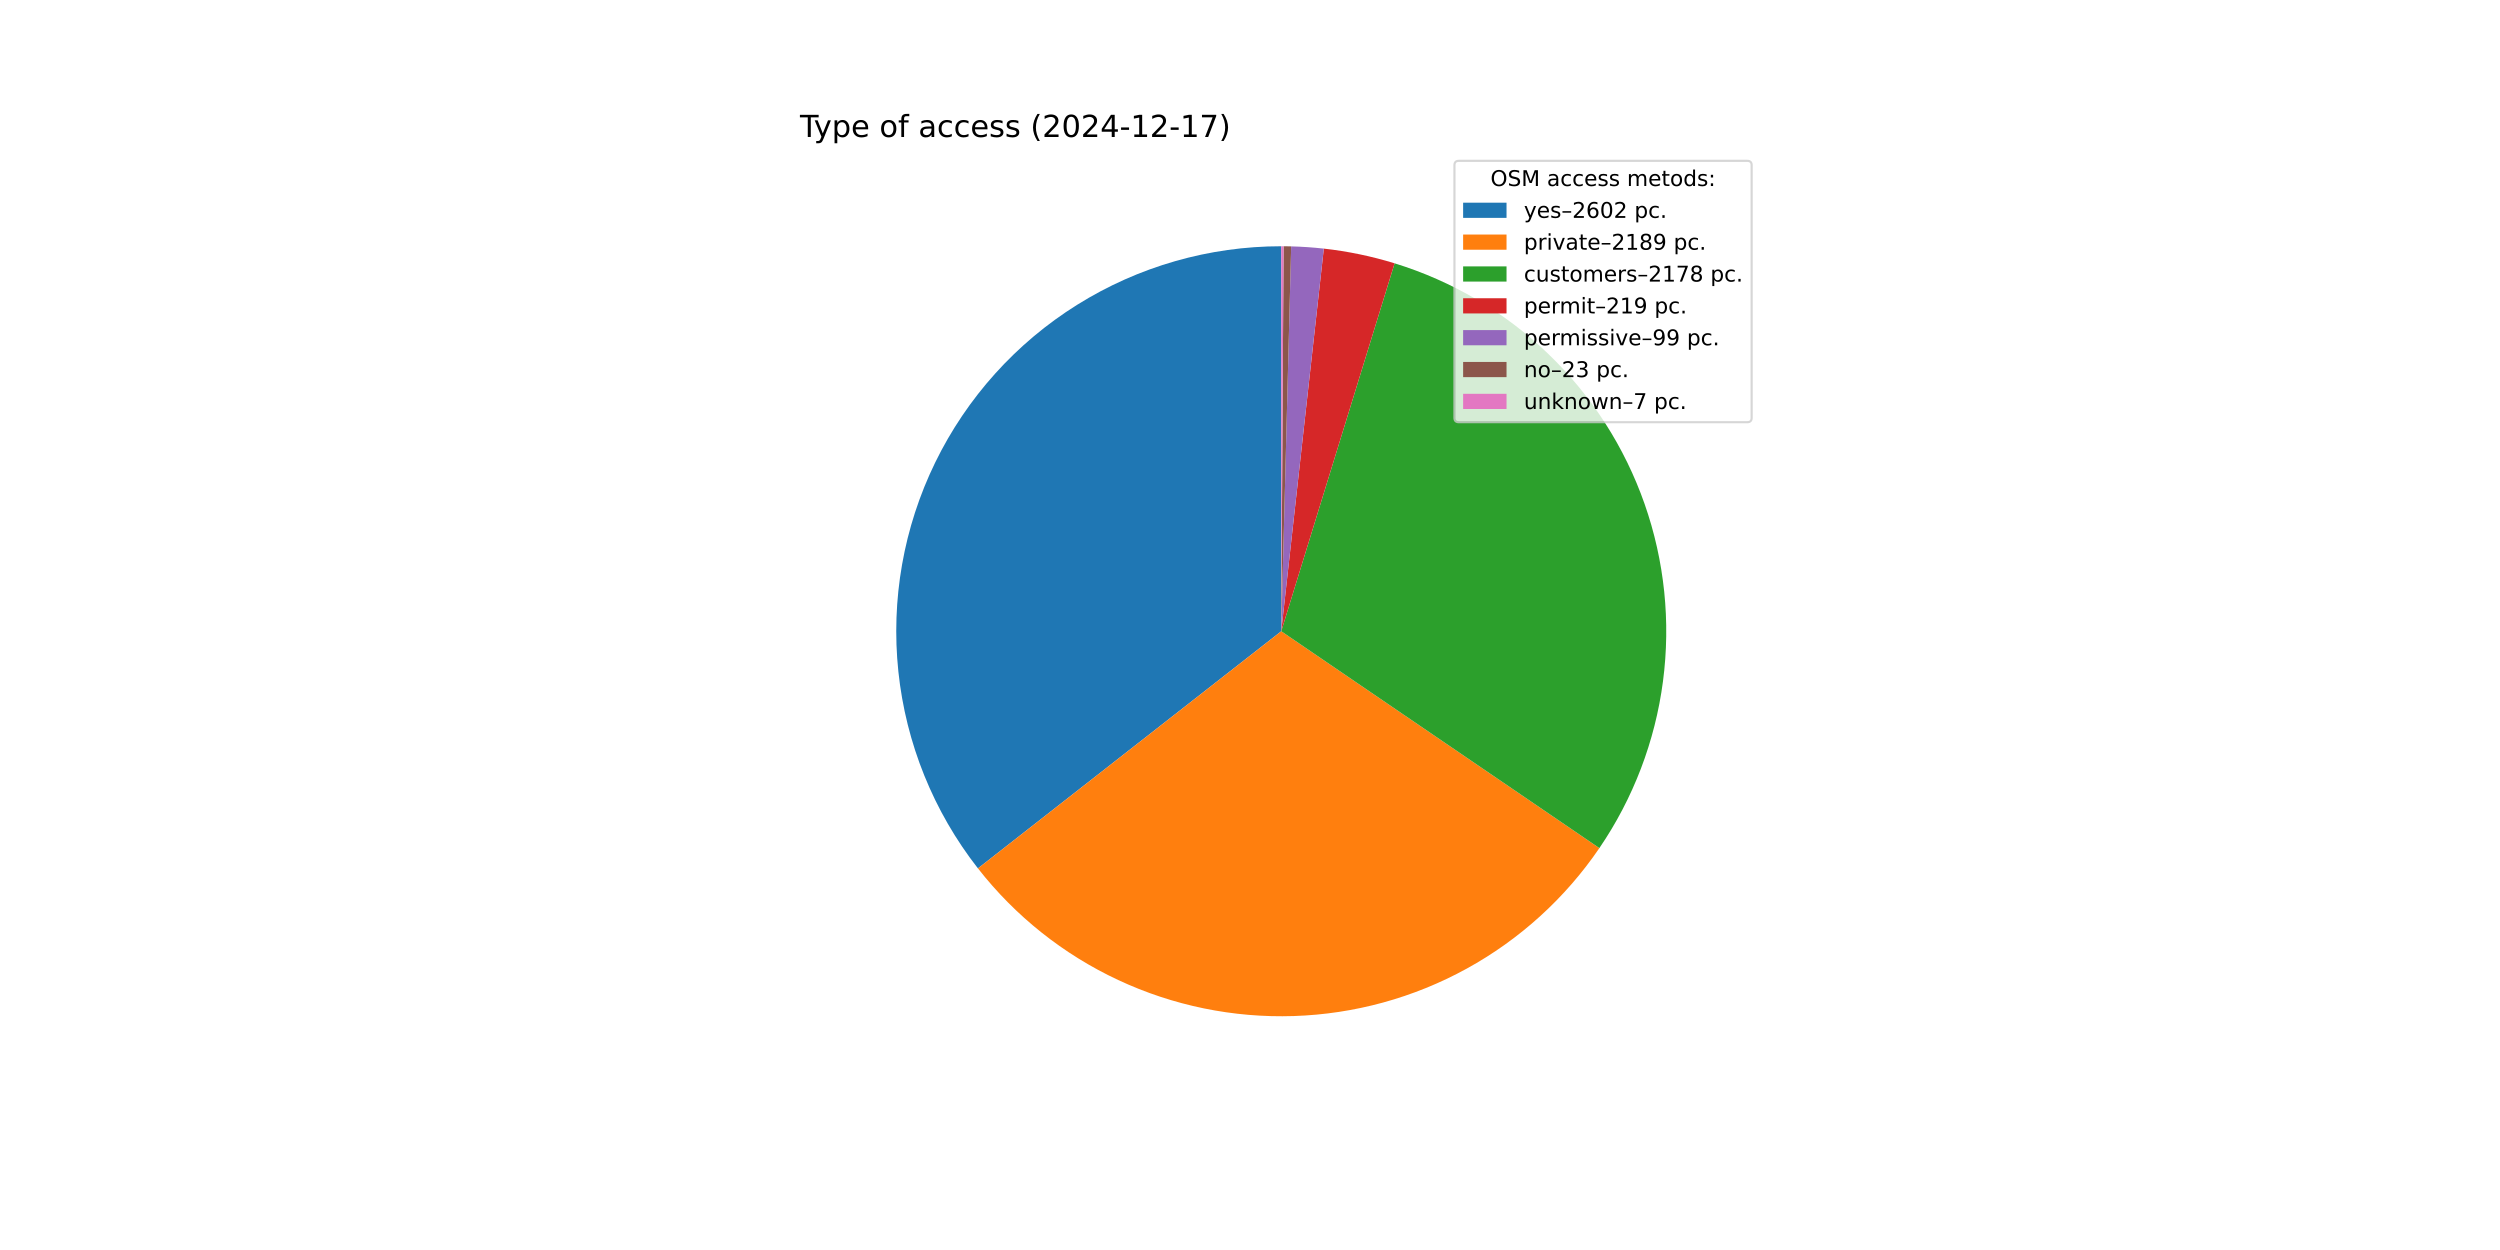
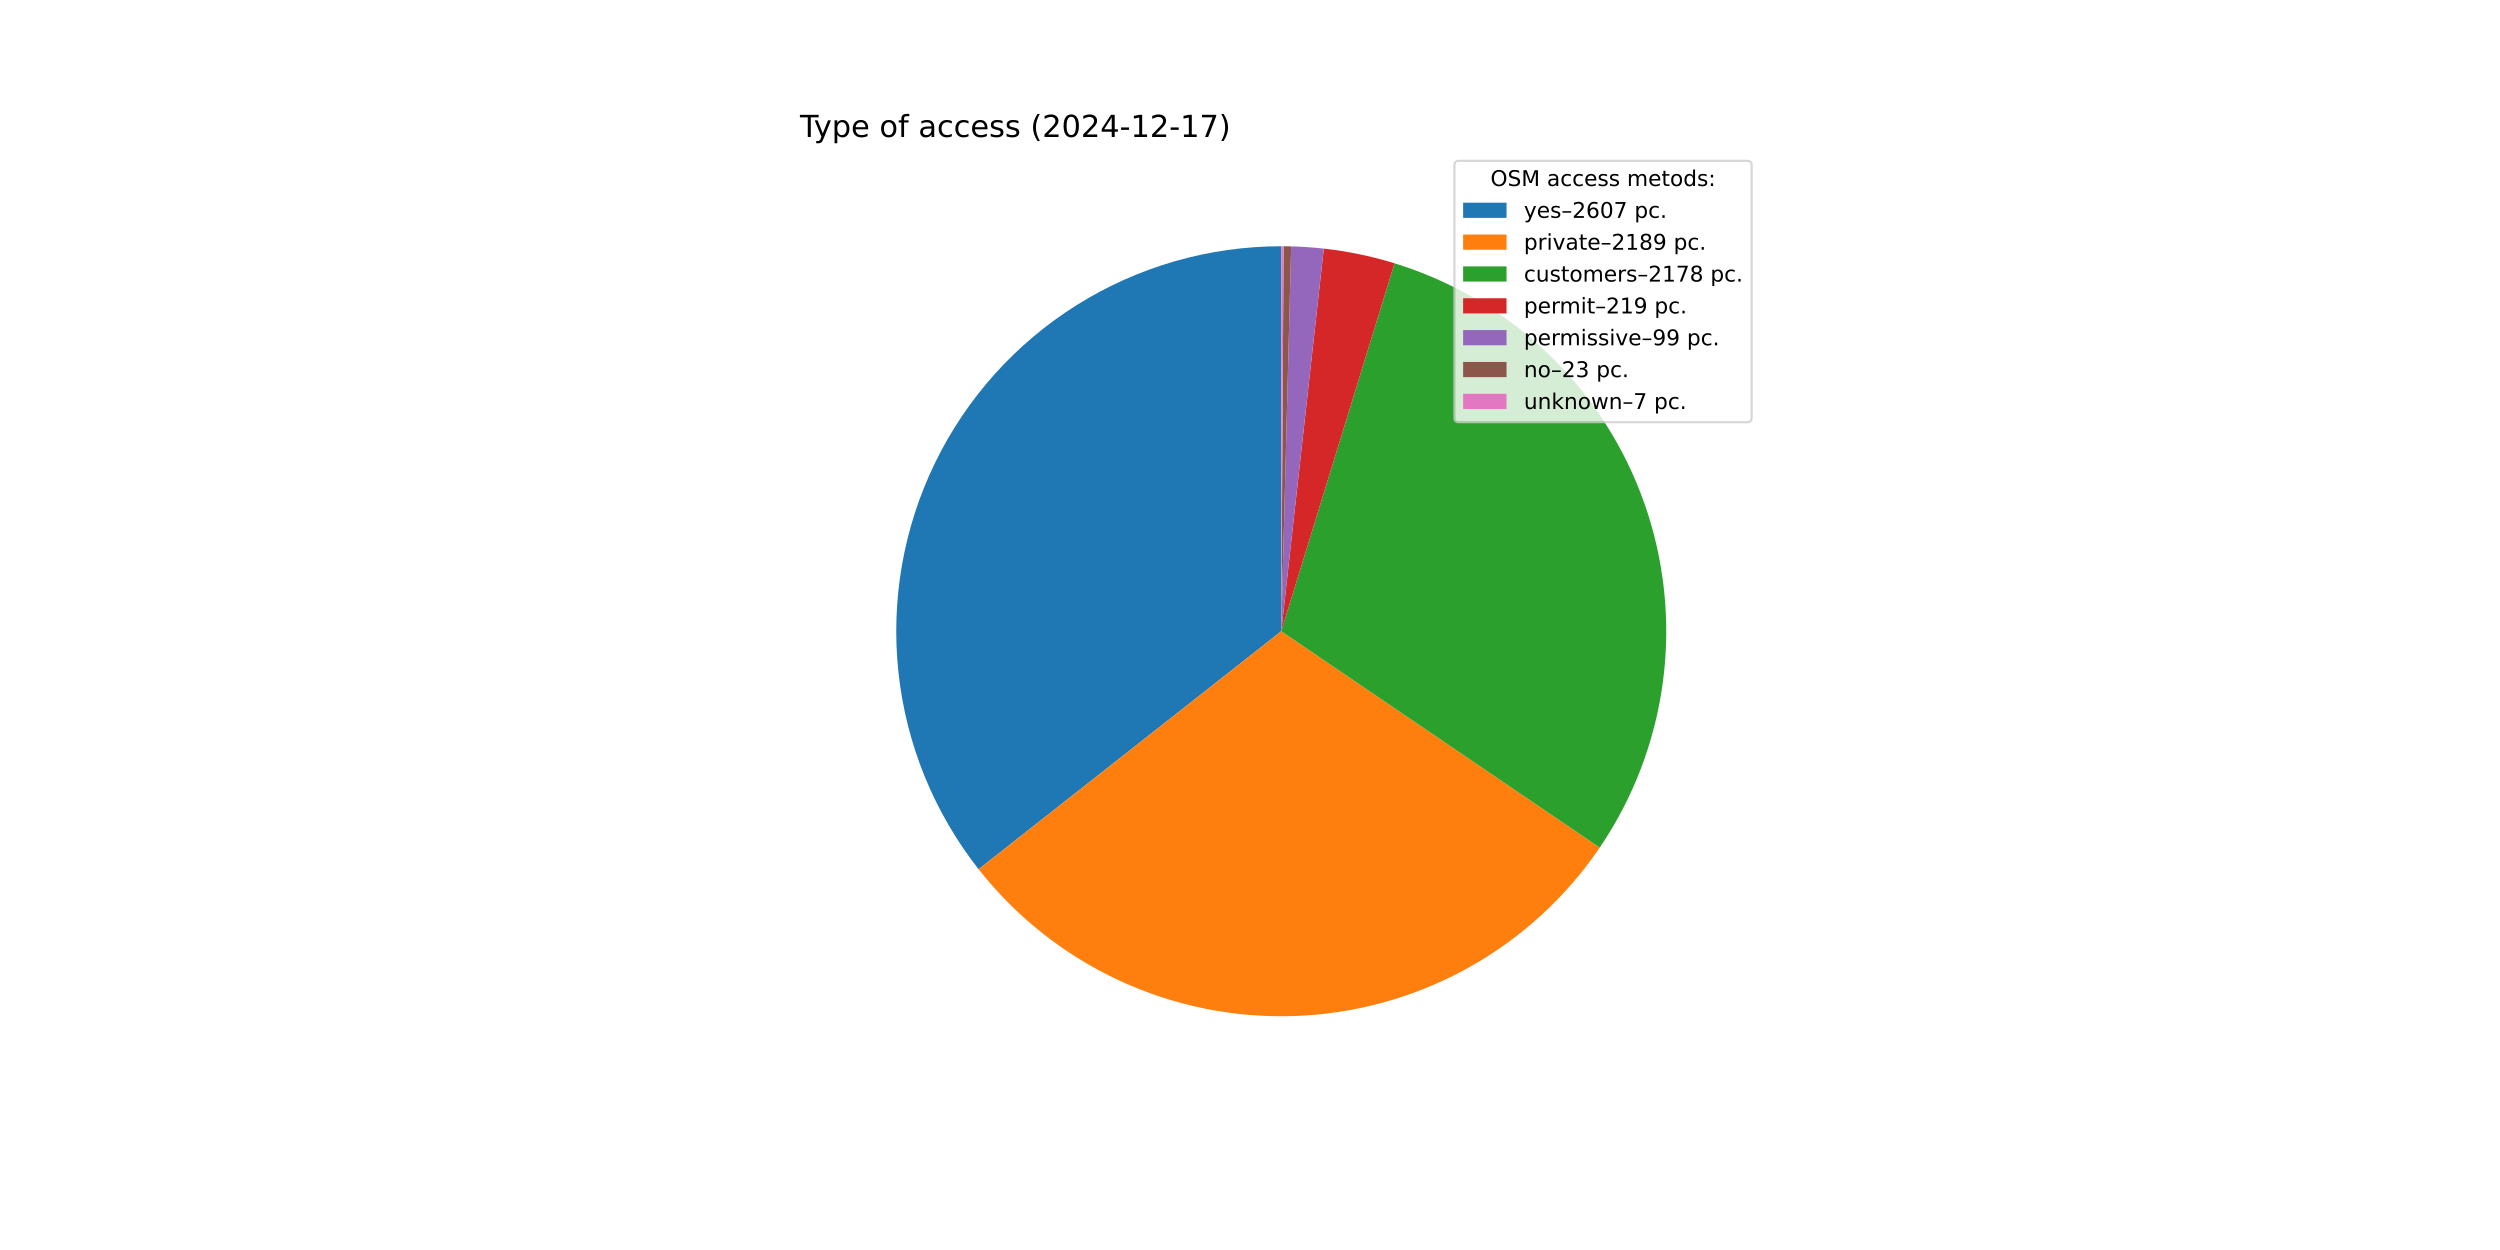
<svg xmlns="http://www.w3.org/2000/svg" xmlns:xlink="http://www.w3.org/1999/xlink" width="1152pt" height="576pt" viewBox="0 0 1152 576" version="1.1">
  <defs>
    <style type="text/css">*{stroke-linejoin: round; stroke-linecap: butt}</style>
  </defs>
  <g id="figure_1">
    <g id="patch_1">
      <path d="M 0 576  L 1152 576  L 1152 0  L 0 0  z " style="fill: #ffffff" />
    </g>
    <g id="axes_1">
      <g id="patch_2">
-         <path d="M 590.4 113.472  C 557.154 113.472 524.568 122.817 496.375 140.438  C 468.182 158.058 445.502 183.253 430.933 213.137  C 416.364 243.021 410.485 276.407 413.969 309.47  C 417.452 342.533 430.161 373.96 450.638 400.151  L 590.4 290.88  z " style="fill: #1f77b4" />
+         <path d="M 590.4 113.472  C 557.112 113.472 524.487 122.841 496.271 140.503  C 468.055 158.164 445.372 183.416 430.826 213.357  C 416.28 243.299 410.451 276.738 414.008 309.835  C 417.564 342.933 430.365 374.37 450.941 400.537  L 590.4 290.88  z " style="fill: #1f77b4" />
      </g>
      <g id="patch_3">
-         <path d="M 450.638 400.151  C 467.833 422.144 489.979 439.771 515.269 451.594  C 540.559 463.416 568.286 469.104 596.188 468.194  C 624.09 467.283 651.387 459.799 675.852 446.352  C 700.317 432.905 721.267 413.872 736.991 390.804  L 590.4 290.88  z " style="fill: #ff7f0e" />
+         <path d="M 450.941 400.537  C 468.185 422.467 490.361 440.024 515.662 451.777  C 540.963 463.53 568.683 469.15 596.564 468.181  C 624.445 467.212 651.708 459.679 676.132 446.198  C 700.556 432.716 721.459 413.662 737.138 390.587  L 590.4 290.88  z " style="fill: #ff7f0e" />
      </g>
      <g id="patch_4">
-         <path d="M 736.991 390.804  C 752.635 367.853 762.673 341.546 766.294 314.008  C 769.915 286.47 767.019 258.462 757.839 232.247  C 748.659 206.033 733.45 182.337 713.441 163.073  C 693.431 143.809 669.174 129.512 642.63 121.334  L 590.4 290.88  z " style="fill: #2ca02c" />
+         <path d="M 737.138 390.587  C 752.738 367.629 762.734 341.327 766.321 313.804  C 769.907 286.28 766.985 258.295 757.789 232.106  C 748.594 205.917 733.38 182.248 713.374 163.009  C 693.368 143.769 669.123 129.49 642.595 121.324  L 590.4 290.88  z " style="fill: #2ca02c" />
      </g>
      <g id="patch_5">
-         <path d="M 642.63 121.334  C 637.314 119.697 631.925 118.311 626.48 117.18  C 621.035 116.049 615.539 115.174 610.012 114.559  L 590.4 290.88  z " style="fill: #d62728" />
+         <path d="M 642.595 121.324  C 637.283 119.689 631.898 118.304 626.456 117.175  C 621.014 116.045 615.522 115.172 609.999 114.558  L 590.4 290.88  z " style="fill: #d62728" />
      </g>
      <g id="patch_6">
-         <path d="M 610.012 114.559  C 607.514 114.281 605.01 114.057 602.502 113.885  C 599.994 113.714 597.483 113.596 594.97 113.531  L 590.4 290.88  z " style="fill: #9467bd" />
+         <path d="M 609.999 114.558  C 607.502 114.28 605 114.056 602.494 113.885  C 599.987 113.713 597.478 113.595 594.967 113.531  L 590.4 290.88  z " style="fill: #9467bd" />
      </g>
      <g id="patch_7">
-         <path d="M 594.97 113.531  C 594.386 113.516 593.802 113.504 593.218 113.494  C 592.634 113.485 592.05 113.479 591.466 113.475  L 590.4 290.88  z " style="fill: #8c564b" />
+         <path d="M 594.967 113.531  C 594.383 113.516 593.8 113.504 593.216 113.494  C 592.633 113.485 592.049 113.479 591.466 113.475  L 590.4 290.88  z " style="fill: #8c564b" />
      </g>
      <g id="patch_8">
-         <path d="M 591.466 113.475  C 591.289 113.474 591.111 113.473 590.933 113.473  C 590.756 113.472 590.578 113.472 590.4 113.472  L 590.4 290.88  z " style="fill: #e377c2" />
+         <path d="M 591.466 113.475  C 591.288 113.474 591.111 113.473 590.933 113.473  C 590.755 113.472 590.578 113.472 590.4 113.472  L 590.4 290.88  z " style="fill: #e377c2" />
      </g>
      <g id="matplotlib.axis_1" />
      <g id="matplotlib.axis_2" />
      <g id="text_1">
        <g transform="translate(368.64 63.12) scale(0.14 -0.14)">
          <defs>
            <path id="DejaVuSans-54" d="M -19 4666  L 3928 4666  L 3928 4134  L 2272 4134  L 2272 0  L 1638 0  L 1638 4134  L -19 4134  L -19 4666  z " transform="scale(0.015625)" />
            <path id="DejaVuSans-79" d="M 2059 -325  Q 1816 -950 1584 -1140  Q 1353 -1331 966 -1331  L 506 -1331  L 506 -850  L 844 -850  Q 1081 -850 1212 -737  Q 1344 -625 1503 -206  L 1606 56  L 191 3500  L 800 3500  L 1894 763  L 2988 3500  L 3597 3500  L 2059 -325  z " transform="scale(0.015625)" />
            <path id="DejaVuSans-70" d="M 1159 525  L 1159 -1331  L 581 -1331  L 581 3500  L 1159 3500  L 1159 2969  Q 1341 3281 1617 3432  Q 1894 3584 2278 3584  Q 2916 3584 3314 3078  Q 3713 2572 3713 1747  Q 3713 922 3314 415  Q 2916 -91 2278 -91  Q 1894 -91 1617 61  Q 1341 213 1159 525  z M 3116 1747  Q 3116 2381 2855 2742  Q 2594 3103 2138 3103  Q 1681 3103 1420 2742  Q 1159 2381 1159 1747  Q 1159 1113 1420 752  Q 1681 391 2138 391  Q 2594 391 2855 752  Q 3116 1113 3116 1747  z " transform="scale(0.015625)" />
            <path id="DejaVuSans-65" d="M 3597 1894  L 3597 1613  L 953 1613  Q 991 1019 1311 708  Q 1631 397 2203 397  Q 2534 397 2845 478  Q 3156 559 3463 722  L 3463 178  Q 3153 47 2828 -22  Q 2503 -91 2169 -91  Q 1331 -91 842 396  Q 353 884 353 1716  Q 353 2575 817 3079  Q 1281 3584 2069 3584  Q 2775 3584 3186 3129  Q 3597 2675 3597 1894  z M 3022 2063  Q 3016 2534 2758 2815  Q 2500 3097 2075 3097  Q 1594 3097 1305 2825  Q 1016 2553 972 2059  L 3022 2063  z " transform="scale(0.015625)" />
            <path id="DejaVuSans-20" transform="scale(0.015625)" />
            <path id="DejaVuSans-6f" d="M 1959 3097  Q 1497 3097 1228 2736  Q 959 2375 959 1747  Q 959 1119 1226 758  Q 1494 397 1959 397  Q 2419 397 2687 759  Q 2956 1122 2956 1747  Q 2956 2369 2687 2733  Q 2419 3097 1959 3097  z M 1959 3584  Q 2709 3584 3137 3096  Q 3566 2609 3566 1747  Q 3566 888 3137 398  Q 2709 -91 1959 -91  Q 1206 -91 779 398  Q 353 888 353 1747  Q 353 2609 779 3096  Q 1206 3584 1959 3584  z " transform="scale(0.015625)" />
            <path id="DejaVuSans-66" d="M 2375 4863  L 2375 4384  L 1825 4384  Q 1516 4384 1395 4259  Q 1275 4134 1275 3809  L 1275 3500  L 2222 3500  L 2222 3053  L 1275 3053  L 1275 0  L 697 0  L 697 3053  L 147 3053  L 147 3500  L 697 3500  L 697 3744  Q 697 4328 969 4595  Q 1241 4863 1831 4863  L 2375 4863  z " transform="scale(0.015625)" />
            <path id="DejaVuSans-61" d="M 2194 1759  Q 1497 1759 1228 1600  Q 959 1441 959 1056  Q 959 750 1161 570  Q 1363 391 1709 391  Q 2188 391 2477 730  Q 2766 1069 2766 1631  L 2766 1759  L 2194 1759  z M 3341 1997  L 3341 0  L 2766 0  L 2766 531  Q 2569 213 2275 61  Q 1981 -91 1556 -91  Q 1019 -91 701 211  Q 384 513 384 1019  Q 384 1609 779 1909  Q 1175 2209 1959 2209  L 2766 2209  L 2766 2266  Q 2766 2663 2505 2880  Q 2244 3097 1772 3097  Q 1472 3097 1187 3025  Q 903 2953 641 2809  L 641 3341  Q 956 3463 1253 3523  Q 1550 3584 1831 3584  Q 2591 3584 2966 3190  Q 3341 2797 3341 1997  z " transform="scale(0.015625)" />
            <path id="DejaVuSans-63" d="M 3122 3366  L 3122 2828  Q 2878 2963 2633 3030  Q 2388 3097 2138 3097  Q 1578 3097 1268 2742  Q 959 2388 959 1747  Q 959 1106 1268 751  Q 1578 397 2138 397  Q 2388 397 2633 464  Q 2878 531 3122 666  L 3122 134  Q 2881 22 2623 -34  Q 2366 -91 2075 -91  Q 1284 -91 818 406  Q 353 903 353 1747  Q 353 2603 823 3093  Q 1294 3584 2113 3584  Q 2378 3584 2631 3529  Q 2884 3475 3122 3366  z " transform="scale(0.015625)" />
            <path id="DejaVuSans-73" d="M 2834 3397  L 2834 2853  Q 2591 2978 2328 3040  Q 2066 3103 1784 3103  Q 1356 3103 1142 2972  Q 928 2841 928 2578  Q 928 2378 1081 2264  Q 1234 2150 1697 2047  L 1894 2003  Q 2506 1872 2764 1633  Q 3022 1394 3022 966  Q 3022 478 2636 193  Q 2250 -91 1575 -91  Q 1294 -91 989 -36  Q 684 19 347 128  L 347 722  Q 666 556 975 473  Q 1284 391 1588 391  Q 1994 391 2212 530  Q 2431 669 2431 922  Q 2431 1156 2273 1281  Q 2116 1406 1581 1522  L 1381 1569  Q 847 1681 609 1914  Q 372 2147 372 2553  Q 372 3047 722 3315  Q 1072 3584 1716 3584  Q 2034 3584 2315 3537  Q 2597 3491 2834 3397  z " transform="scale(0.015625)" />
            <path id="DejaVuSans-28" d="M 1984 4856  Q 1566 4138 1362 3434  Q 1159 2731 1159 2009  Q 1159 1288 1364 580  Q 1569 -128 1984 -844  L 1484 -844  Q 1016 -109 783 600  Q 550 1309 550 2009  Q 550 2706 781 3412  Q 1013 4119 1484 4856  L 1984 4856  z " transform="scale(0.015625)" />
            <path id="DejaVuSans-32" d="M 1228 531  L 3431 531  L 3431 0  L 469 0  L 469 531  Q 828 903 1448 1529  Q 2069 2156 2228 2338  Q 2531 2678 2651 2914  Q 2772 3150 2772 3378  Q 2772 3750 2511 3984  Q 2250 4219 1831 4219  Q 1534 4219 1204 4116  Q 875 4013 500 3803  L 500 4441  Q 881 4594 1212 4672  Q 1544 4750 1819 4750  Q 2544 4750 2975 4387  Q 3406 4025 3406 3419  Q 3406 3131 3298 2873  Q 3191 2616 2906 2266  Q 2828 2175 2409 1742  Q 1991 1309 1228 531  z " transform="scale(0.015625)" />
            <path id="DejaVuSans-30" d="M 2034 4250  Q 1547 4250 1301 3770  Q 1056 3291 1056 2328  Q 1056 1369 1301 889  Q 1547 409 2034 409  Q 2525 409 2770 889  Q 3016 1369 3016 2328  Q 3016 3291 2770 3770  Q 2525 4250 2034 4250  z M 2034 4750  Q 2819 4750 3233 4129  Q 3647 3509 3647 2328  Q 3647 1150 3233 529  Q 2819 -91 2034 -91  Q 1250 -91 836 529  Q 422 1150 422 2328  Q 422 3509 836 4129  Q 1250 4750 2034 4750  z " transform="scale(0.015625)" />
            <path id="DejaVuSans-34" d="M 2419 4116  L 825 1625  L 2419 1625  L 2419 4116  z M 2253 4666  L 3047 4666  L 3047 1625  L 3713 1625  L 3713 1100  L 3047 1100  L 3047 0  L 2419 0  L 2419 1100  L 313 1100  L 313 1709  L 2253 4666  z " transform="scale(0.015625)" />
            <path id="DejaVuSans-2d" d="M 313 2009  L 1997 2009  L 1997 1497  L 313 1497  L 313 2009  z " transform="scale(0.015625)" />
            <path id="DejaVuSans-31" d="M 794 531  L 1825 531  L 1825 4091  L 703 3866  L 703 4441  L 1819 4666  L 2450 4666  L 2450 531  L 3481 531  L 3481 0  L 794 0  L 794 531  z " transform="scale(0.015625)" />
            <path id="DejaVuSans-37" d="M 525 4666  L 3525 4666  L 3525 4397  L 1831 0  L 1172 0  L 2766 4134  L 525 4134  L 525 4666  z " transform="scale(0.015625)" />
            <path id="DejaVuSans-29" d="M 513 4856  L 1013 4856  Q 1481 4119 1714 3412  Q 1947 2706 1947 2009  Q 1947 1309 1714 600  Q 1481 -109 1013 -844  L 513 -844  Q 928 -128 1133 580  Q 1338 1288 1338 2009  Q 1338 2731 1133 3434  Q 928 4138 513 4856  z " transform="scale(0.015625)" />
          </defs>
          <use xlink:href="#DejaVuSans-54" />
          <use xlink:href="#DejaVuSans-79" x="45.459" />
          <use xlink:href="#DejaVuSans-70" x="104.639" />
          <use xlink:href="#DejaVuSans-65" x="168.115" />
          <use xlink:href="#DejaVuSans-20" x="229.639" />
          <use xlink:href="#DejaVuSans-6f" x="261.426" />
          <use xlink:href="#DejaVuSans-66" x="322.607" />
          <use xlink:href="#DejaVuSans-20" x="357.812" />
          <use xlink:href="#DejaVuSans-61" x="389.6" />
          <use xlink:href="#DejaVuSans-63" x="450.879" />
          <use xlink:href="#DejaVuSans-63" x="505.859" />
          <use xlink:href="#DejaVuSans-65" x="560.84" />
          <use xlink:href="#DejaVuSans-73" x="622.363" />
          <use xlink:href="#DejaVuSans-73" x="674.463" />
          <use xlink:href="#DejaVuSans-20" x="726.562" />
          <use xlink:href="#DejaVuSans-28" x="758.35" />
          <use xlink:href="#DejaVuSans-32" x="797.363" />
          <use xlink:href="#DejaVuSans-30" x="860.986" />
          <use xlink:href="#DejaVuSans-32" x="924.609" />
          <use xlink:href="#DejaVuSans-34" x="988.232" />
          <use xlink:href="#DejaVuSans-2d" x="1051.855" />
          <use xlink:href="#DejaVuSans-31" x="1087.939" />
          <use xlink:href="#DejaVuSans-32" x="1151.562" />
          <use xlink:href="#DejaVuSans-2d" x="1215.186" />
          <use xlink:href="#DejaVuSans-31" x="1251.27" />
          <use xlink:href="#DejaVuSans-37" x="1314.893" />
          <use xlink:href="#DejaVuSans-29" x="1378.516" />
        </g>
      </g>
      <g id="legend_1">
        <g id="patch_9">
          <path d="M 672.208 194.545  L 805.16 194.545  Q 807.16 194.545 807.16 192.545  L 807.16 76.12  Q 807.16 74.12 805.16 74.12  L 672.208 74.12  Q 670.208 74.12 670.208 76.12  L 670.208 192.545  Q 670.208 194.545 672.208 194.545  z " style="fill: #ffffff; opacity: 0.8; stroke: #cccccc; stroke-linejoin: miter" />
        </g>
        <g id="text_2">
          <g transform="translate(686.8038 85.71844) scale(0.1 -0.1)">
            <defs>
              <path id="DejaVuSans-4f" d="M 2522 4238  Q 1834 4238 1429 3725  Q 1025 3213 1025 2328  Q 1025 1447 1429 934  Q 1834 422 2522 422  Q 3209 422 3611 934  Q 4013 1447 4013 2328  Q 4013 3213 3611 3725  Q 3209 4238 2522 4238  z M 2522 4750  Q 3503 4750 4090 4092  Q 4678 3434 4678 2328  Q 4678 1225 4090 567  Q 3503 -91 2522 -91  Q 1538 -91 948 565  Q 359 1222 359 2328  Q 359 3434 948 4092  Q 1538 4750 2522 4750  z " transform="scale(0.015625)" />
              <path id="DejaVuSans-53" d="M 3425 4513  L 3425 3897  Q 3066 4069 2747 4153  Q 2428 4238 2131 4238  Q 1616 4238 1336 4038  Q 1056 3838 1056 3469  Q 1056 3159 1242 3001  Q 1428 2844 1947 2747  L 2328 2669  Q 3034 2534 3370 2195  Q 3706 1856 3706 1288  Q 3706 609 3251 259  Q 2797 -91 1919 -91  Q 1588 -91 1214 -16  Q 841 59 441 206  L 441 856  Q 825 641 1194 531  Q 1563 422 1919 422  Q 2459 422 2753 634  Q 3047 847 3047 1241  Q 3047 1584 2836 1778  Q 2625 1972 2144 2069  L 1759 2144  Q 1053 2284 737 2584  Q 422 2884 422 3419  Q 422 4038 858 4394  Q 1294 4750 2059 4750  Q 2388 4750 2728 4690  Q 3069 4631 3425 4513  z " transform="scale(0.015625)" />
              <path id="DejaVuSans-4d" d="M 628 4666  L 1569 4666  L 2759 1491  L 3956 4666  L 4897 4666  L 4897 0  L 4281 0  L 4281 4097  L 3078 897  L 2444 897  L 1241 4097  L 1241 0  L 628 0  L 628 4666  z " transform="scale(0.015625)" />
              <path id="DejaVuSans-6d" d="M 3328 2828  Q 3544 3216 3844 3400  Q 4144 3584 4550 3584  Q 5097 3584 5394 3201  Q 5691 2819 5691 2113  L 5691 0  L 5113 0  L 5113 2094  Q 5113 2597 4934 2840  Q 4756 3084 4391 3084  Q 3944 3084 3684 2787  Q 3425 2491 3425 1978  L 3425 0  L 2847 0  L 2847 2094  Q 2847 2600 2669 2842  Q 2491 3084 2119 3084  Q 1678 3084 1418 2786  Q 1159 2488 1159 1978  L 1159 0  L 581 0  L 581 3500  L 1159 3500  L 1159 2956  Q 1356 3278 1631 3431  Q 1906 3584 2284 3584  Q 2666 3584 2933 3390  Q 3200 3197 3328 2828  z " transform="scale(0.015625)" />
              <path id="DejaVuSans-74" d="M 1172 4494  L 1172 3500  L 2356 3500  L 2356 3053  L 1172 3053  L 1172 1153  Q 1172 725 1289 603  Q 1406 481 1766 481  L 2356 481  L 2356 0  L 1766 0  Q 1100 0 847 248  Q 594 497 594 1153  L 594 3053  L 172 3053  L 172 3500  L 594 3500  L 594 4494  L 1172 4494  z " transform="scale(0.015625)" />
              <path id="DejaVuSans-64" d="M 2906 2969  L 2906 4863  L 3481 4863  L 3481 0  L 2906 0  L 2906 525  Q 2725 213 2448 61  Q 2172 -91 1784 -91  Q 1150 -91 751 415  Q 353 922 353 1747  Q 353 2572 751 3078  Q 1150 3584 1784 3584  Q 2172 3584 2448 3432  Q 2725 3281 2906 2969  z M 947 1747  Q 947 1113 1208 752  Q 1469 391 1925 391  Q 2381 391 2643 752  Q 2906 1113 2906 1747  Q 2906 2381 2643 2742  Q 2381 3103 1925 3103  Q 1469 3103 1208 2742  Q 947 2381 947 1747  z " transform="scale(0.015625)" />
              <path id="DejaVuSans-3a" d="M 750 794  L 1409 794  L 1409 0  L 750 0  L 750 794  z M 750 3309  L 1409 3309  L 1409 2516  L 750 2516  L 750 3309  z " transform="scale(0.015625)" />
            </defs>
            <use xlink:href="#DejaVuSans-4f" />
            <use xlink:href="#DejaVuSans-53" x="78.711" />
            <use xlink:href="#DejaVuSans-4d" x="142.188" />
            <use xlink:href="#DejaVuSans-20" x="228.467" />
            <use xlink:href="#DejaVuSans-61" x="260.254" />
            <use xlink:href="#DejaVuSans-63" x="321.533" />
            <use xlink:href="#DejaVuSans-63" x="376.514" />
            <use xlink:href="#DejaVuSans-65" x="431.494" />
            <use xlink:href="#DejaVuSans-73" x="493.018" />
            <use xlink:href="#DejaVuSans-73" x="545.117" />
            <use xlink:href="#DejaVuSans-20" x="597.217" />
            <use xlink:href="#DejaVuSans-6d" x="629.004" />
            <use xlink:href="#DejaVuSans-65" x="726.416" />
            <use xlink:href="#DejaVuSans-74" x="787.939" />
            <use xlink:href="#DejaVuSans-6f" x="827.148" />
            <use xlink:href="#DejaVuSans-64" x="888.33" />
            <use xlink:href="#DejaVuSans-73" x="951.807" />
            <use xlink:href="#DejaVuSans-3a" x="1003.906" />
          </g>
        </g>
        <g id="patch_10">
          <path d="M 674.208 100.397  L 694.208 100.397  L 694.208 93.397  L 674.208 93.397  z " style="fill: #1f77b4" />
        </g>
        <g id="text_3">
          <g transform="translate(702.2084 100.3966) scale(0.1 -0.1)">
            <defs>
              <path id="DejaVuSans-2013" d="M 313 1978  L 2888 1978  L 2888 1528  L 313 1528  L 313 1978  z " transform="scale(0.015625)" />
              <path id="DejaVuSans-36" d="M 2113 2584  Q 1688 2584 1439 2293  Q 1191 2003 1191 1497  Q 1191 994 1439 701  Q 1688 409 2113 409  Q 2538 409 2786 701  Q 3034 994 3034 1497  Q 3034 2003 2786 2293  Q 2538 2584 2113 2584  z M 3366 4563  L 3366 3988  Q 3128 4100 2886 4159  Q 2644 4219 2406 4219  Q 1781 4219 1451 3797  Q 1122 3375 1075 2522  Q 1259 2794 1537 2939  Q 1816 3084 2150 3084  Q 2853 3084 3261 2657  Q 3669 2231 3669 1497  Q 3669 778 3244 343  Q 2819 -91 2113 -91  Q 1303 -91 875 529  Q 447 1150 447 2328  Q 447 3434 972 4092  Q 1497 4750 2381 4750  Q 2619 4750 2861 4703  Q 3103 4656 3366 4563  z " transform="scale(0.015625)" />
              <path id="DejaVuSans-2e" d="M 684 794  L 1344 794  L 1344 0  L 684 0  L 684 794  z " transform="scale(0.015625)" />
            </defs>
            <use xlink:href="#DejaVuSans-79" />
            <use xlink:href="#DejaVuSans-65" x="59.18" />
            <use xlink:href="#DejaVuSans-73" x="120.703" />
            <use xlink:href="#DejaVuSans-2013" x="172.803" />
            <use xlink:href="#DejaVuSans-32" x="222.803" />
            <use xlink:href="#DejaVuSans-36" x="286.426" />
            <use xlink:href="#DejaVuSans-30" x="350.049" />
-             <use xlink:href="#DejaVuSans-32" x="413.672" />
+             <use xlink:href="#DejaVuSans-37" x="413.672" />
            <use xlink:href="#DejaVuSans-20" x="477.295" />
            <use xlink:href="#DejaVuSans-70" x="509.082" />
            <use xlink:href="#DejaVuSans-63" x="572.559" />
            <use xlink:href="#DejaVuSans-2e" x="627.539" />
          </g>
        </g>
        <g id="patch_11">
          <path d="M 674.208 115.075  L 694.208 115.075  L 694.208 108.075  L 674.208 108.075  z " style="fill: #ff7f0e" />
        </g>
        <g id="text_4">
          <g transform="translate(702.2084 115.0747) scale(0.1 -0.1)">
            <defs>
              <path id="DejaVuSans-72" d="M 2631 2963  Q 2534 3019 2420 3045  Q 2306 3072 2169 3072  Q 1681 3072 1420 2755  Q 1159 2438 1159 1844  L 1159 0  L 581 0  L 581 3500  L 1159 3500  L 1159 2956  Q 1341 3275 1631 3429  Q 1922 3584 2338 3584  Q 2397 3584 2469 3576  Q 2541 3569 2628 3553  L 2631 2963  z " transform="scale(0.015625)" />
              <path id="DejaVuSans-69" d="M 603 3500  L 1178 3500  L 1178 0  L 603 0  L 603 3500  z M 603 4863  L 1178 4863  L 1178 4134  L 603 4134  L 603 4863  z " transform="scale(0.015625)" />
              <path id="DejaVuSans-76" d="M 191 3500  L 800 3500  L 1894 563  L 2988 3500  L 3597 3500  L 2284 0  L 1503 0  L 191 3500  z " transform="scale(0.015625)" />
              <path id="DejaVuSans-38" d="M 2034 2216  Q 1584 2216 1326 1975  Q 1069 1734 1069 1313  Q 1069 891 1326 650  Q 1584 409 2034 409  Q 2484 409 2743 651  Q 3003 894 3003 1313  Q 3003 1734 2745 1975  Q 2488 2216 2034 2216  z M 1403 2484  Q 997 2584 770 2862  Q 544 3141 544 3541  Q 544 4100 942 4425  Q 1341 4750 2034 4750  Q 2731 4750 3128 4425  Q 3525 4100 3525 3541  Q 3525 3141 3298 2862  Q 3072 2584 2669 2484  Q 3125 2378 3379 2068  Q 3634 1759 3634 1313  Q 3634 634 3220 271  Q 2806 -91 2034 -91  Q 1263 -91 848 271  Q 434 634 434 1313  Q 434 1759 690 2068  Q 947 2378 1403 2484  z M 1172 3481  Q 1172 3119 1398 2916  Q 1625 2713 2034 2713  Q 2441 2713 2670 2916  Q 2900 3119 2900 3481  Q 2900 3844 2670 4047  Q 2441 4250 2034 4250  Q 1625 4250 1398 4047  Q 1172 3844 1172 3481  z " transform="scale(0.015625)" />
              <path id="DejaVuSans-39" d="M 703 97  L 703 672  Q 941 559 1184 500  Q 1428 441 1663 441  Q 2288 441 2617 861  Q 2947 1281 2994 2138  Q 2813 1869 2534 1725  Q 2256 1581 1919 1581  Q 1219 1581 811 2004  Q 403 2428 403 3163  Q 403 3881 828 4315  Q 1253 4750 1959 4750  Q 2769 4750 3195 4129  Q 3622 3509 3622 2328  Q 3622 1225 3098 567  Q 2575 -91 1691 -91  Q 1453 -91 1209 -44  Q 966 3 703 97  z M 1959 2075  Q 2384 2075 2632 2365  Q 2881 2656 2881 3163  Q 2881 3666 2632 3958  Q 2384 4250 1959 4250  Q 1534 4250 1286 3958  Q 1038 3666 1038 3163  Q 1038 2656 1286 2365  Q 1534 2075 1959 2075  z " transform="scale(0.015625)" />
            </defs>
            <use xlink:href="#DejaVuSans-70" />
            <use xlink:href="#DejaVuSans-72" x="63.477" />
            <use xlink:href="#DejaVuSans-69" x="104.59" />
            <use xlink:href="#DejaVuSans-76" x="132.373" />
            <use xlink:href="#DejaVuSans-61" x="191.553" />
            <use xlink:href="#DejaVuSans-74" x="252.832" />
            <use xlink:href="#DejaVuSans-65" x="292.041" />
            <use xlink:href="#DejaVuSans-2013" x="353.564" />
            <use xlink:href="#DejaVuSans-32" x="403.564" />
            <use xlink:href="#DejaVuSans-31" x="467.188" />
            <use xlink:href="#DejaVuSans-38" x="530.811" />
            <use xlink:href="#DejaVuSans-39" x="594.434" />
            <use xlink:href="#DejaVuSans-20" x="658.057" />
            <use xlink:href="#DejaVuSans-70" x="689.844" />
            <use xlink:href="#DejaVuSans-63" x="753.32" />
            <use xlink:href="#DejaVuSans-2e" x="808.301" />
          </g>
        </g>
        <g id="patch_12">
          <path d="M 674.208 129.753  L 694.208 129.753  L 694.208 122.753  L 674.208 122.753  z " style="fill: #2ca02c" />
        </g>
        <g id="text_5">
          <g transform="translate(702.2084 129.7528) scale(0.1 -0.1)">
            <defs>
              <path id="DejaVuSans-75" d="M 544 1381  L 544 3500  L 1119 3500  L 1119 1403  Q 1119 906 1312 657  Q 1506 409 1894 409  Q 2359 409 2629 706  Q 2900 1003 2900 1516  L 2900 3500  L 3475 3500  L 3475 0  L 2900 0  L 2900 538  Q 2691 219 2414 64  Q 2138 -91 1772 -91  Q 1169 -91 856 284  Q 544 659 544 1381  z M 1991 3584  L 1991 3584  z " transform="scale(0.015625)" />
            </defs>
            <use xlink:href="#DejaVuSans-63" />
            <use xlink:href="#DejaVuSans-75" x="54.98" />
            <use xlink:href="#DejaVuSans-73" x="118.359" />
            <use xlink:href="#DejaVuSans-74" x="170.459" />
            <use xlink:href="#DejaVuSans-6f" x="209.668" />
            <use xlink:href="#DejaVuSans-6d" x="270.85" />
            <use xlink:href="#DejaVuSans-65" x="368.262" />
            <use xlink:href="#DejaVuSans-72" x="429.785" />
            <use xlink:href="#DejaVuSans-73" x="470.898" />
            <use xlink:href="#DejaVuSans-2013" x="522.998" />
            <use xlink:href="#DejaVuSans-32" x="572.998" />
            <use xlink:href="#DejaVuSans-31" x="636.621" />
            <use xlink:href="#DejaVuSans-37" x="700.244" />
            <use xlink:href="#DejaVuSans-38" x="763.867" />
            <use xlink:href="#DejaVuSans-20" x="827.49" />
            <use xlink:href="#DejaVuSans-70" x="859.277" />
            <use xlink:href="#DejaVuSans-63" x="922.754" />
            <use xlink:href="#DejaVuSans-2e" x="977.734" />
          </g>
        </g>
        <g id="patch_13">
          <path d="M 674.208 144.431  L 694.208 144.431  L 694.208 137.431  L 674.208 137.431  z " style="fill: #d62728" />
        </g>
        <g id="text_6">
          <g transform="translate(702.2084 144.4309) scale(0.1 -0.1)">
            <use xlink:href="#DejaVuSans-70" />
            <use xlink:href="#DejaVuSans-65" x="63.477" />
            <use xlink:href="#DejaVuSans-72" x="125" />
            <use xlink:href="#DejaVuSans-6d" x="164.363" />
            <use xlink:href="#DejaVuSans-69" x="261.775" />
            <use xlink:href="#DejaVuSans-74" x="289.559" />
            <use xlink:href="#DejaVuSans-2013" x="328.768" />
            <use xlink:href="#DejaVuSans-32" x="378.768" />
            <use xlink:href="#DejaVuSans-31" x="442.391" />
            <use xlink:href="#DejaVuSans-39" x="506.014" />
            <use xlink:href="#DejaVuSans-20" x="569.637" />
            <use xlink:href="#DejaVuSans-70" x="601.424" />
            <use xlink:href="#DejaVuSans-63" x="664.9" />
            <use xlink:href="#DejaVuSans-2e" x="719.881" />
          </g>
        </g>
        <g id="patch_14">
          <path d="M 674.208 159.109  L 694.208 159.109  L 694.208 152.109  L 674.208 152.109  z " style="fill: #9467bd" />
        </g>
        <g id="text_7">
          <g transform="translate(702.2084 159.1091) scale(0.1 -0.1)">
            <use xlink:href="#DejaVuSans-70" />
            <use xlink:href="#DejaVuSans-65" x="63.477" />
            <use xlink:href="#DejaVuSans-72" x="125" />
            <use xlink:href="#DejaVuSans-6d" x="164.363" />
            <use xlink:href="#DejaVuSans-69" x="261.775" />
            <use xlink:href="#DejaVuSans-73" x="289.559" />
            <use xlink:href="#DejaVuSans-73" x="341.658" />
            <use xlink:href="#DejaVuSans-69" x="393.758" />
            <use xlink:href="#DejaVuSans-76" x="421.541" />
            <use xlink:href="#DejaVuSans-65" x="480.721" />
            <use xlink:href="#DejaVuSans-2013" x="542.244" />
            <use xlink:href="#DejaVuSans-39" x="592.244" />
            <use xlink:href="#DejaVuSans-39" x="655.867" />
            <use xlink:href="#DejaVuSans-20" x="719.49" />
            <use xlink:href="#DejaVuSans-70" x="751.277" />
            <use xlink:href="#DejaVuSans-63" x="814.754" />
            <use xlink:href="#DejaVuSans-2e" x="869.734" />
          </g>
        </g>
        <g id="patch_15">
          <path d="M 674.208 173.787  L 694.208 173.787  L 694.208 166.787  L 674.208 166.787  z " style="fill: #8c564b" />
        </g>
        <g id="text_8">
          <g transform="translate(702.2084 173.7872) scale(0.1 -0.1)">
            <defs>
              <path id="DejaVuSans-6e" d="M 3513 2113  L 3513 0  L 2938 0  L 2938 2094  Q 2938 2591 2744 2837  Q 2550 3084 2163 3084  Q 1697 3084 1428 2787  Q 1159 2491 1159 1978  L 1159 0  L 581 0  L 581 3500  L 1159 3500  L 1159 2956  Q 1366 3272 1645 3428  Q 1925 3584 2291 3584  Q 2894 3584 3203 3211  Q 3513 2838 3513 2113  z " transform="scale(0.015625)" />
              <path id="DejaVuSans-33" d="M 2597 2516  Q 3050 2419 3304 2112  Q 3559 1806 3559 1356  Q 3559 666 3084 287  Q 2609 -91 1734 -91  Q 1441 -91 1130 -33  Q 819 25 488 141  L 488 750  Q 750 597 1062 519  Q 1375 441 1716 441  Q 2309 441 2620 675  Q 2931 909 2931 1356  Q 2931 1769 2642 2001  Q 2353 2234 1838 2234  L 1294 2234  L 1294 2753  L 1863 2753  Q 2328 2753 2575 2939  Q 2822 3125 2822 3475  Q 2822 3834 2567 4026  Q 2313 4219 1838 4219  Q 1578 4219 1281 4162  Q 984 4106 628 3988  L 628 4550  Q 988 4650 1302 4700  Q 1616 4750 1894 4750  Q 2613 4750 3031 4423  Q 3450 4097 3450 3541  Q 3450 3153 3228 2886  Q 3006 2619 2597 2516  z " transform="scale(0.015625)" />
            </defs>
            <use xlink:href="#DejaVuSans-6e" />
            <use xlink:href="#DejaVuSans-6f" x="63.379" />
            <use xlink:href="#DejaVuSans-2013" x="124.561" />
            <use xlink:href="#DejaVuSans-32" x="174.561" />
            <use xlink:href="#DejaVuSans-33" x="238.184" />
            <use xlink:href="#DejaVuSans-20" x="301.807" />
            <use xlink:href="#DejaVuSans-70" x="333.594" />
            <use xlink:href="#DejaVuSans-63" x="397.07" />
            <use xlink:href="#DejaVuSans-2e" x="452.051" />
          </g>
        </g>
        <g id="patch_16">
          <path d="M 674.208 188.465  L 694.208 188.465  L 694.208 181.465  L 674.208 181.465  z " style="fill: #e377c2" />
        </g>
        <g id="text_9">
          <g transform="translate(702.2084 188.4653) scale(0.1 -0.1)">
            <defs>
              <path id="DejaVuSans-6b" d="M 581 4863  L 1159 4863  L 1159 1991  L 2875 3500  L 3609 3500  L 1753 1863  L 3688 0  L 2938 0  L 1159 1709  L 1159 0  L 581 0  L 581 4863  z " transform="scale(0.015625)" />
              <path id="DejaVuSans-77" d="M 269 3500  L 844 3500  L 1563 769  L 2278 3500  L 2956 3500  L 3675 769  L 4391 3500  L 4966 3500  L 4050 0  L 3372 0  L 2619 2869  L 1863 0  L 1184 0  L 269 3500  z " transform="scale(0.015625)" />
            </defs>
            <use xlink:href="#DejaVuSans-75" />
            <use xlink:href="#DejaVuSans-6e" x="63.379" />
            <use xlink:href="#DejaVuSans-6b" x="126.758" />
            <use xlink:href="#DejaVuSans-6e" x="184.668" />
            <use xlink:href="#DejaVuSans-6f" x="248.047" />
            <use xlink:href="#DejaVuSans-77" x="309.229" />
            <use xlink:href="#DejaVuSans-6e" x="391.016" />
            <use xlink:href="#DejaVuSans-2013" x="454.395" />
            <use xlink:href="#DejaVuSans-37" x="504.395" />
            <use xlink:href="#DejaVuSans-20" x="568.018" />
            <use xlink:href="#DejaVuSans-70" x="599.805" />
            <use xlink:href="#DejaVuSans-63" x="663.281" />
            <use xlink:href="#DejaVuSans-2e" x="718.262" />
          </g>
        </g>
      </g>
    </g>
  </g>
</svg>
